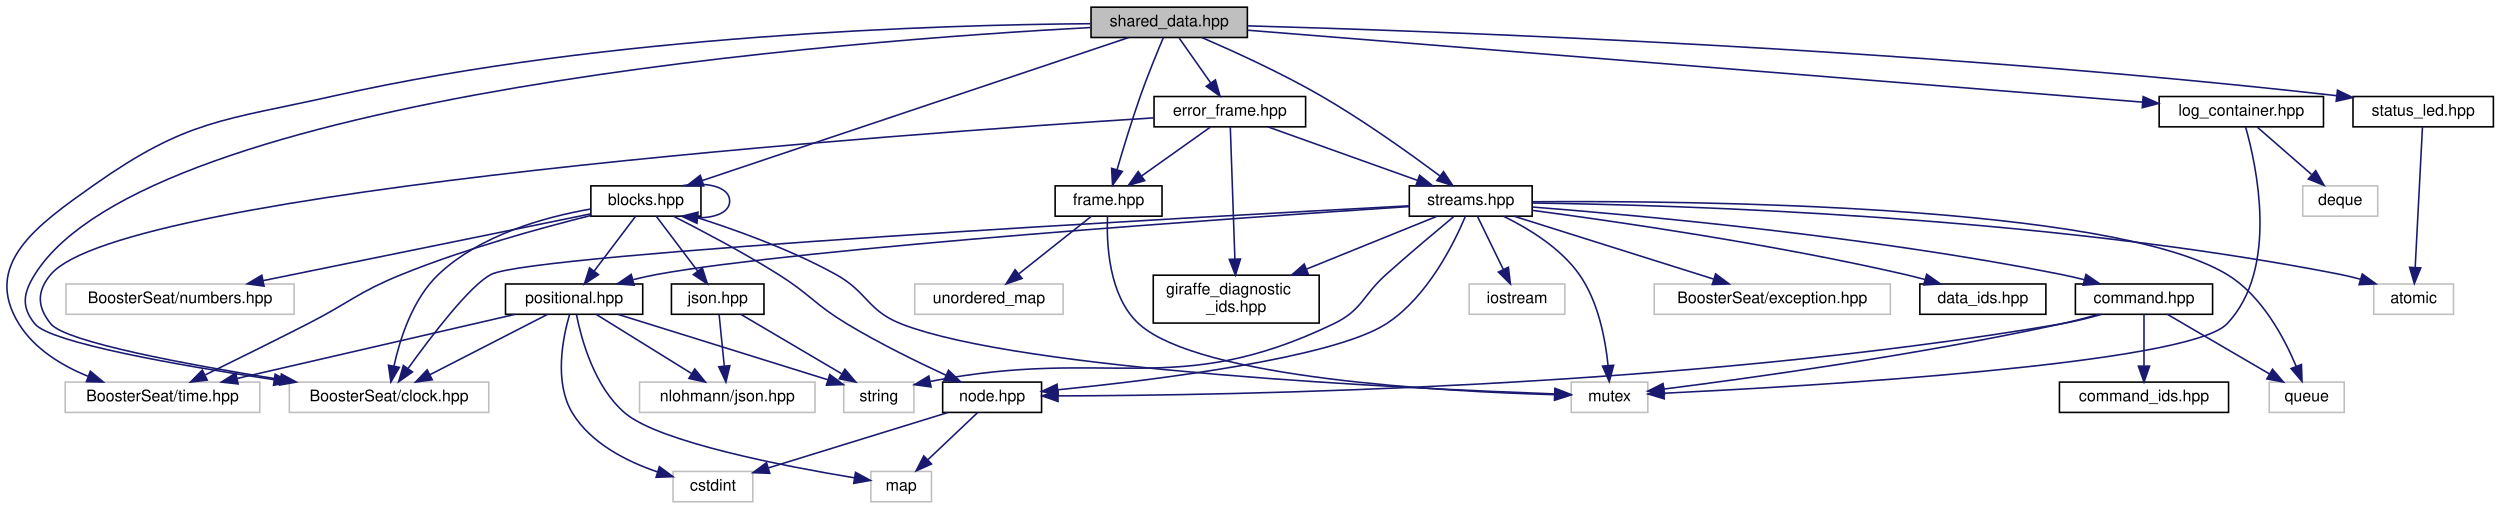
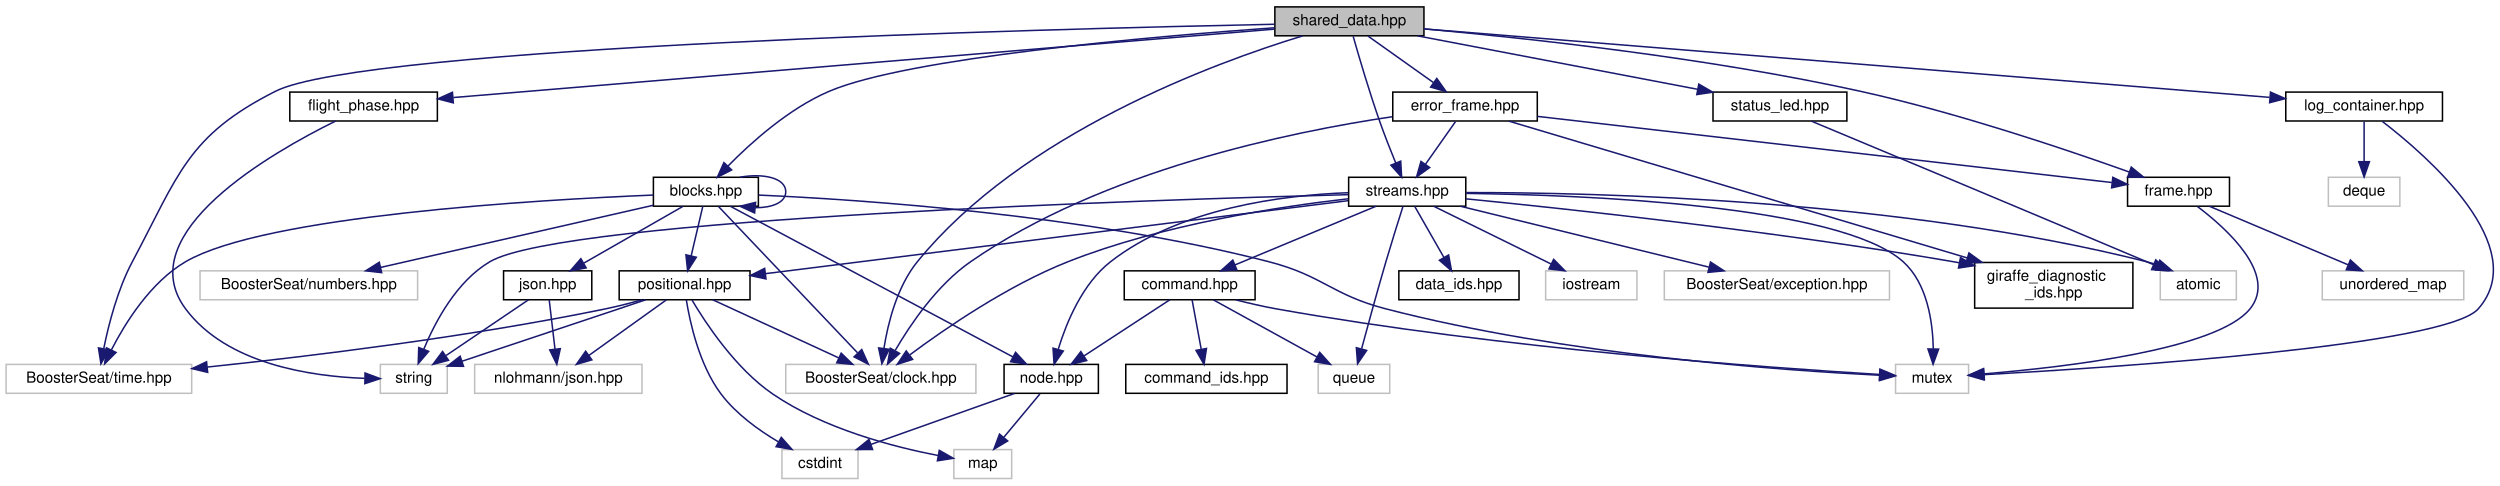
- <svg xmlns="http://www.w3.org/2000/svg" xmlns:xlink="http://www.w3.org/1999/xlink" width="1567pt" height="319pt" viewBox="0.00 0.00 1566.71 319.00">
+ <svg xmlns="http://www.w3.org/2000/svg" xmlns:xlink="http://www.w3.org/1999/xlink" width="1643pt" height="319pt" viewBox="0.00 0.00 1643.32 319.00">
  <g id="graph0" class="graph" transform="scale(1 1) rotate(0) translate(4 315)">
    <g id="node1" class="node">
      <g id="a_node1">
        <a xlink:title="Contains the SharedData struct, used across all modules and extensions.">
-           <polygon fill="#bfbfbf" stroke="black" points="679.71,-291.5 679.71,-310.5 777.71,-310.5 777.71,-291.5 679.71,-291.5" />
-           <text text-anchor="middle" x="728.71" y="-298.5" font-family="Helvetica,sans-Serif" font-size="10.00">shared_data.hpp</text>
+           <polygon fill="#bfbfbf" stroke="black" points="834,-291.5 834,-310.5 932,-310.5 932,-291.5 834,-291.5" />
+           <text text-anchor="middle" x="883" y="-298.5" font-family="Helvetica,sans-Serif" font-size="10.00">shared_data.hpp</text>
        </a>
      </g>
    </g>
    <g id="node2" class="node">
      <g id="a_node2">
        <a xlink:title=" ">
-           <polygon fill="none" stroke="#bfbfbf" points="177.21,-56.5 177.21,-75.5 302.21,-75.5 302.21,-56.5 177.21,-56.5" />
-           <text text-anchor="middle" x="239.71" y="-63.5" font-family="Helvetica,sans-Serif" font-size="10.00">BoosterSeat/clock.hpp</text>
+           <polygon fill="none" stroke="#bfbfbf" points="512.5,-56.5 512.5,-75.5 637.5,-75.5 637.5,-56.5 512.5,-56.5" />
+           <text text-anchor="middle" x="575" y="-63.5" font-family="Helvetica,sans-Serif" font-size="10.00">BoosterSeat/clock.hpp</text>
        </a>
      </g>
    </g>
    <g id="edge1" class="edge">
-       <path fill="none" stroke="midnightblue" d="M679.48,-297.76C530.25,-289.76 88.8,-256.68 17.71,-143 10.41,-131.32 8.99,-122.67 17.71,-112 27.35,-100.21 106.58,-86.22 167.67,-77" />
-       <polygon fill="midnightblue" stroke="midnightblue" points="168.32,-80.44 177.69,-75.51 167.29,-73.52 168.32,-80.44" />
+       <path fill="none" stroke="midnightblue" d="M852.34,-291.48C794.2,-273.74 667.63,-227.34 599,-143 585.66,-126.61 579.69,-102.72 577.05,-86.12" />
+       <polygon fill="midnightblue" stroke="midnightblue" points="580.49,-85.42 575.71,-75.97 573.55,-86.34 580.49,-85.42" />
    </g>
    <g id="node3" class="node">
      <g id="a_node3">
        <a xlink:title=" ">
-           <polygon fill="none" stroke="#bfbfbf" points="36.71,-56.5 36.71,-75.5 158.71,-75.5 158.71,-56.5 36.71,-56.5" />
-           <text text-anchor="middle" x="97.71" y="-63.5" font-family="Helvetica,sans-Serif" font-size="10.00">BoosterSeat/time.hpp</text>
+           <polygon fill="none" stroke="#bfbfbf" points="0,-56.5 0,-75.5 122,-75.5 122,-56.5 0,-56.5" />
+           <text text-anchor="middle" x="61" y="-63.5" font-family="Helvetica,sans-Serif" font-size="10.00">BoosterSeat/time.hpp</text>
        </a>
      </g>
    </g>
    <g id="edge2" class="edge">
-       <path fill="none" stroke="midnightblue" d="M679.37,-300.15C585.82,-299.46 376.68,-293.32 205.71,-255 135.87,-239.35 113.22,-240.23 54.71,-199 18.79,-173.69 -15.39,-149.38 7.71,-112 17.39,-96.35 34.34,-85.96 50.94,-79.15" />
-       <polygon fill="midnightblue" stroke="midnightblue" points="52.46,-82.32 60.61,-75.54 50.02,-75.76 52.46,-82.32" />
+       <path fill="none" stroke="midnightblue" d="M833.82,-299.09C683.24,-296.01 235.23,-284.44 177,-255 119,-225.68 113.58,-200.34 83,-143 73.32,-124.86 67.44,-101.95 64.23,-86.05" />
+       <polygon fill="midnightblue" stroke="midnightblue" points="67.6,-85.08 62.34,-75.88 60.72,-86.35 67.6,-85.08" />
    </g>
    <g id="node4" class="node">
      <g id="a_node4">
        <a xlink:href="blocks_8hpp.html" target="_top" xlink:title=" ">
-           <polygon fill="none" stroke="black" points="366.21,-179.5 366.21,-198.5 435.21,-198.5 435.21,-179.5 366.21,-179.5" />
-           <text text-anchor="middle" x="400.71" y="-186.5" font-family="Helvetica,sans-Serif" font-size="10.00">blocks.hpp</text>
+           <polygon fill="none" stroke="black" points="425.5,-179.5 425.5,-198.5 494.5,-198.5 494.5,-179.5 425.5,-179.5" />
+           <text text-anchor="middle" x="460" y="-186.5" font-family="Helvetica,sans-Serif" font-size="10.00">blocks.hpp</text>
        </a>
      </g>
    </g>
    <g id="edge3" class="edge">
-       <path fill="none" stroke="midnightblue" d="M703.25,-291.46C645.12,-271.97 502.57,-224.16 436.02,-201.84" />
-       <polygon fill="midnightblue" stroke="midnightblue" points="436.98,-198.47 426.39,-198.61 434.76,-205.11 436.98,-198.47" />
+       <path fill="none" stroke="midnightblue" d="M833.74,-296.79C752.1,-290.94 592.63,-277.05 541,-255 514.45,-243.67 489.43,-221.09 474.41,-205.76" />
+       <polygon fill="midnightblue" stroke="midnightblue" points="476.94,-203.34 467.51,-198.5 471.86,-208.16 476.94,-203.34" />
    </g>
    <g id="node14" class="node">
      <g id="a_node14">
        <a xlink:href="error__frame_8hpp.html" target="_top" xlink:title="The error frame.">
-           <polygon fill="none" stroke="black" points="719.21,-235.5 719.21,-254.5 814.21,-254.5 814.21,-235.5 719.21,-235.5" />
-           <text text-anchor="middle" x="766.71" y="-242.5" font-family="Helvetica,sans-Serif" font-size="10.00">error_frame.hpp</text>
+           <polygon fill="none" stroke="black" points="911.5,-235.5 911.5,-254.5 1006.5,-254.5 1006.5,-235.5 911.5,-235.5" />
+           <text text-anchor="middle" x="959" y="-242.5" font-family="Helvetica,sans-Serif" font-size="10.00">error_frame.hpp</text>
        </a>
      </g>
    </g>
    <g id="edge22" class="edge">
-       <path fill="none" stroke="midnightblue" d="M734.99,-291.08C740.36,-283.46 748.23,-272.26 754.79,-262.94" />
-       <polygon fill="midnightblue" stroke="midnightblue" points="757.66,-264.94 760.56,-254.75 751.94,-260.91 757.66,-264.94" />
+       <path fill="none" stroke="midnightblue" d="M895.21,-291.32C906.78,-283.11 924.38,-270.6 938.16,-260.81" />
+       <polygon fill="midnightblue" stroke="midnightblue" points="940.44,-263.48 946.57,-254.83 936.39,-257.77 940.44,-263.48" />
    </g>
    <g id="node15" class="node">
      <g id="a_node15">
        <a xlink:href="frame_8hpp.html" target="_top" xlink:title=" ">
-           <polygon fill="none" stroke="black" points="657.21,-179.5 657.21,-198.5 724.21,-198.5 724.21,-179.5 657.21,-179.5" />
-           <text text-anchor="middle" x="690.71" y="-186.5" font-family="Helvetica,sans-Serif" font-size="10.00">frame.hpp</text>
-         </a>
-       </g>
-     </g>
-     <g id="edge45" class="edge">
-       <path fill="none" stroke="midnightblue" d="M725.05,-291.45C721.26,-282.46 715.25,-267.85 710.71,-255 705.25,-239.52 699.82,-221.68 696,-208.61" />
-       <polygon fill="midnightblue" stroke="midnightblue" points="699.34,-207.55 693.2,-198.91 692.61,-209.48 699.34,-207.55" />
+           <polygon fill="none" stroke="black" points="1394.5,-179.5 1394.5,-198.5 1461.5,-198.5 1461.5,-179.5 1394.5,-179.5" />
+           <text text-anchor="middle" x="1428" y="-186.5" font-family="Helvetica,sans-Serif" font-size="10.00">frame.hpp</text>
+         </a>
+       </g>
+     </g>
+     <g id="edge47" class="edge">
+       <path fill="none" stroke="midnightblue" d="M932.14,-296.03C998,-290.12 1118.28,-277.24 1219,-255 1282.62,-240.95 1354.78,-216.56 1395.5,-201.99" />
+       <polygon fill="midnightblue" stroke="midnightblue" points="1396.93,-205.19 1405.15,-198.5 1394.55,-198.61 1396.93,-205.19" />
    </g>
    <g id="node18" class="node">
      <g id="a_node18">
        <a xlink:href="streams_8hpp.html" target="_top" xlink:title="The header file for the data streams.">
-           <polygon fill="none" stroke="black" points="879.21,-179.5 879.21,-198.5 956.21,-198.5 956.21,-179.5 879.21,-179.5" />
-           <text text-anchor="middle" x="917.71" y="-186.5" font-family="Helvetica,sans-Serif" font-size="10.00">streams.hpp</text>
-         </a>
-       </g>
-     </g>
-     <g id="edge51" class="edge">
-       <path fill="none" stroke="midnightblue" d="M749.22,-291.44C768.79,-283.01 798.9,-269.33 823.71,-255 850.59,-239.48 879.71,-218.66 898.3,-204.81" />
-       <polygon fill="midnightblue" stroke="midnightblue" points="900.64,-207.43 906.53,-198.63 896.43,-201.84 900.64,-207.43" />
+           <polygon fill="none" stroke="black" points="882.5,-179.5 882.5,-198.5 959.5,-198.5 959.5,-179.5 882.5,-179.5" />
+           <text text-anchor="middle" x="921" y="-186.5" font-family="Helvetica,sans-Serif" font-size="10.00">streams.hpp</text>
+         </a>
+       </g>
+     </g>
+     <g id="edge53" class="edge">
+       <path fill="none" stroke="midnightblue" d="M885.49,-291.09C889.07,-278.5 896,-254.82 903,-235 906.19,-225.96 910.11,-216.06 913.47,-207.85" />
+       <polygon fill="midnightblue" stroke="midnightblue" points="916.73,-209.12 917.34,-198.55 910.27,-206.44 916.73,-209.12" />
    </g>
    <g id="node26" class="node">
      <g id="a_node26">
+         <a xlink:href="flight__phase_8hpp.html" target="_top" xlink:title="Contains the flight phase enum and related functions.">
+           <polygon fill="none" stroke="black" points="186.5,-235.5 186.5,-254.5 283.5,-254.5 283.5,-235.5 186.5,-235.5" />
+           <text text-anchor="middle" x="235" y="-242.5" font-family="Helvetica,sans-Serif" font-size="10.00">flight_phase.hpp</text>
+         </a>
+       </g>
+     </g>
+     <g id="edge45" class="edge">
+       <path fill="none" stroke="midnightblue" d="M833.76,-295.9C716.41,-286.12 420.6,-261.47 293.99,-250.92" />
+       <polygon fill="midnightblue" stroke="midnightblue" points="293.98,-247.4 283.72,-250.06 293.4,-254.38 293.98,-247.4" />
+     </g>
+     <g id="node27" class="node">
+       <g id="a_node27">
        <a xlink:href="log__container_8hpp.html" target="_top" xlink:title="A simple logging system for debugging.">
-           <polygon fill="none" stroke="black" points="1349.21,-235.5 1349.21,-254.5 1452.21,-254.5 1452.21,-235.5 1349.21,-235.5" />
-           <text text-anchor="middle" x="1400.71" y="-242.5" font-family="Helvetica,sans-Serif" font-size="10.00">log_container.hpp</text>
-         </a>
-       </g>
-     </g>
-     <g id="edge46" class="edge">
-       <path fill="none" stroke="midnightblue" d="M777.86,-296.05C898.02,-286.39 1206.54,-261.6 1338.89,-250.97" />
-       <polygon fill="midnightblue" stroke="midnightblue" points="1339.19,-254.46 1348.87,-250.17 1338.63,-247.48 1339.19,-254.46" />
-     </g>
-     <g id="node28" class="node">
-       <g id="a_node28">
+           <polygon fill="none" stroke="black" points="1498.5,-235.5 1498.5,-254.5 1601.5,-254.5 1601.5,-235.5 1498.5,-235.5" />
+           <text text-anchor="middle" x="1550" y="-242.5" font-family="Helvetica,sans-Serif" font-size="10.00">log_container.hpp</text>
+         </a>
+       </g>
+     </g>
+     <g id="edge48" class="edge">
+       <path fill="none" stroke="midnightblue" d="M932.05,-296.03C1051.26,-286.38 1356.11,-261.7 1487.83,-251.03" />
+       <polygon fill="midnightblue" stroke="midnightblue" points="1488.46,-254.49 1498.14,-250.2 1487.89,-247.52 1488.46,-254.49" />
+     </g>
+     <g id="node29" class="node">
+       <g id="a_node29">
        <a xlink:href="status__led_8hpp.html" target="_top" xlink:title="RGB Status LED extension header file.">
-           <polygon fill="none" stroke="black" points="1470.71,-235.5 1470.71,-254.5 1558.71,-254.5 1558.71,-235.5 1470.71,-235.5" />
-           <text text-anchor="middle" x="1514.71" y="-242.5" font-family="Helvetica,sans-Serif" font-size="10.00">status_led.hpp</text>
-         </a>
-       </g>
-     </g>
-     <g id="edge49" class="edge">
-       <path fill="none" stroke="midnightblue" d="M777.77,-298.8C894.37,-295.56 1197.41,-284.84 1460.39,-255.03" />
-       <polygon fill="midnightblue" stroke="midnightblue" points="1460.98,-258.48 1470.52,-253.87 1460.18,-251.53 1460.98,-258.48" />
+           <polygon fill="none" stroke="black" points="1122,-235.5 1122,-254.5 1210,-254.5 1210,-235.5 1122,-235.5" />
+           <text text-anchor="middle" x="1166" y="-242.5" font-family="Helvetica,sans-Serif" font-size="10.00">status_led.hpp</text>
+         </a>
+       </g>
+     </g>
+     <g id="edge51" class="edge">
+       <path fill="none" stroke="midnightblue" d="M927.84,-291.44C977.77,-281.92 1058.46,-266.52 1111.86,-256.33" />
+       <polygon fill="midnightblue" stroke="midnightblue" points="1112.67,-259.74 1121.83,-254.43 1111.35,-252.86 1112.67,-259.74" />
    </g>
    <g id="edge5" class="edge">
-       <path fill="none" stroke="midnightblue" d="M365.97,-183.97C337.15,-178.93 296.81,-167.72 270.71,-143 254.51,-127.65 246.53,-102.62 242.77,-85.51" />
-       <polygon fill="midnightblue" stroke="midnightblue" points="246.19,-84.75 240.87,-75.59 239.32,-86.07 246.19,-84.75" />
+       <path fill="none" stroke="midnightblue" d="M468.27,-179.3C487.42,-159.15 535.03,-109.06 559.67,-83.12" />
+       <polygon fill="midnightblue" stroke="midnightblue" points="562.45,-85.28 566.8,-75.62 557.38,-80.46 562.45,-85.28" />
    </g>
    <g id="edge7" class="edge">
-       <path fill="none" stroke="midnightblue" d="M366.02,-179.89C334.57,-172.04 287.23,-159.01 247.71,-143 220.26,-131.88 215.1,-125.46 188.71,-112 167.25,-101.06 142.77,-88.97 124.6,-80.08" />
-       <polygon fill="midnightblue" stroke="midnightblue" points="125.74,-76.74 115.22,-75.5 122.67,-83.03 125.74,-76.74" />
+       <path fill="none" stroke="midnightblue" d="M425.49,-186.82C349.36,-183.69 169.7,-173.23 118,-143 95.04,-129.58 78.39,-102.91 69.21,-85.01" />
+       <polygon fill="midnightblue" stroke="midnightblue" points="72.29,-83.35 64.78,-75.88 66,-86.4 72.29,-83.35" />
    </g>
    <g id="edge8" class="edge">
-       <path fill="none" stroke="midnightblue" d="M423.11,-198.53C438.32,-201.31 453.21,-198.13 453.21,-189 453.21,-181.94 444.3,-178.44 433.23,-178.5" />
-       <polygon fill="midnightblue" stroke="midnightblue" points="432.72,-175.03 423.11,-179.47 433.39,-182 432.72,-175.03" />
+       <path fill="none" stroke="midnightblue" d="M482.39,-198.53C497.61,-201.31 512.5,-198.13 512.5,-189 512.5,-181.94 503.59,-178.44 492.51,-178.5" />
+       <polygon fill="midnightblue" stroke="midnightblue" points="492.01,-175.03 482.39,-179.47 492.68,-182 492.01,-175.03" />
    </g>
    <g id="node5" class="node">
      <g id="a_node5">
        <a xlink:title=" ">
-           <polygon fill="none" stroke="#bfbfbf" points="980.71,-56.5 980.71,-75.5 1028.71,-75.5 1028.71,-56.5 980.71,-56.5" />
-           <text text-anchor="middle" x="1004.71" y="-63.5" font-family="Helvetica,sans-Serif" font-size="10.00">mutex</text>
+           <polygon fill="none" stroke="#bfbfbf" points="1242,-56.5 1242,-75.5 1290,-75.5 1290,-56.5 1242,-56.5" />
+           <text text-anchor="middle" x="1266" y="-63.5" font-family="Helvetica,sans-Serif" font-size="10.00">mutex</text>
        </a>
      </g>
    </g>
    <g id="edge4" class="edge">
-       <path fill="none" stroke="midnightblue" d="M430.11,-179.48C454.84,-171.71 490.71,-159.01 519.71,-143 539.71,-131.96 539.45,-120.35 560.71,-112 635.37,-82.68 879.71,-71.35 970.41,-68.09" />
-       <polygon fill="midnightblue" stroke="midnightblue" points="970.57,-71.59 980.44,-67.74 970.33,-64.59 970.57,-71.59" />
+       <path fill="none" stroke="midnightblue" d="M494.73,-186.8C560.94,-183.85 709.37,-174.05 830,-143 865.73,-133.81 871.29,-121.26 907,-112 1023.63,-81.76 1167.04,-71.57 1231.62,-68.36" />
+       <polygon fill="midnightblue" stroke="midnightblue" points="1231.82,-71.86 1241.65,-67.89 1231.49,-64.87 1231.82,-71.86" />
    </g>
    <g id="node6" class="node">
      <g id="a_node6">
        <a xlink:title=" ">
-           <polygon fill="none" stroke="#bfbfbf" points="37.21,-118 37.21,-137 180.21,-137 180.21,-118 37.21,-118" />
-           <text text-anchor="middle" x="108.71" y="-125" font-family="Helvetica,sans-Serif" font-size="10.00">BoosterSeat/numbers.hpp</text>
+           <polygon fill="none" stroke="#bfbfbf" points="127.5,-118 127.5,-137 270.5,-137 270.5,-118 127.5,-118" />
+           <text text-anchor="middle" x="199" y="-125" font-family="Helvetica,sans-Serif" font-size="10.00">BoosterSeat/numbers.hpp</text>
        </a>
      </g>
    </g>
    <g id="edge6" class="edge">
-       <path fill="none" stroke="midnightblue" d="M366.07,-180.94C315.23,-170.58 220.04,-151.18 160.76,-139.11" />
-       <polygon fill="midnightblue" stroke="midnightblue" points="161.35,-135.65 150.85,-137.09 159.95,-142.51 161.35,-135.65" />
+       <path fill="none" stroke="midnightblue" d="M425.34,-180.1C379.32,-169.61 297.86,-151.04 246.24,-139.27" />
+       <polygon fill="midnightblue" stroke="midnightblue" points="246.86,-135.82 236.34,-137.01 245.31,-142.65 246.86,-135.82" />
    </g>
    <g id="node7" class="node">
      <g id="a_node7">
        <a xlink:href="json_8hpp.html" target="_top" xlink:title="Simple wrapper around nlohmann/json.hpp to provide a common interface.">
-           <polygon fill="none" stroke="black" points="416.71,-118 416.71,-137 474.71,-137 474.71,-118 416.71,-118" />
-           <text text-anchor="middle" x="445.71" y="-125" font-family="Helvetica,sans-Serif" font-size="10.00">json.hpp</text>
+           <polygon fill="none" stroke="black" points="327,-118 327,-137 385,-137 385,-118 327,-118" />
+           <text text-anchor="middle" x="356" y="-125" font-family="Helvetica,sans-Serif" font-size="10.00">json.hpp</text>
        </a>
      </g>
    </g>
    <g id="edge9" class="edge">
-       <path fill="none" stroke="midnightblue" d="M407.16,-179.48C413.91,-170.55 424.68,-156.31 433.13,-145.14" />
-       <polygon fill="midnightblue" stroke="midnightblue" points="436.04,-147.1 439.28,-137.01 430.45,-142.87 436.04,-147.1" />
+       <path fill="none" stroke="midnightblue" d="M445.1,-179.48C428.03,-169.71 399.84,-153.58 379.74,-142.08" />
+       <polygon fill="midnightblue" stroke="midnightblue" points="381.29,-138.94 370.87,-137.01 377.81,-145.01 381.29,-138.94" />
    </g>
    <g id="node10" class="node">
      <g id="a_node10">
        <a xlink:href="node_8hpp.html" target="_top" xlink:title="Contains structures that are used to identify components of the flight system.">
-           <polygon fill="none" stroke="black" points="586.71,-56.5 586.71,-75.5 648.71,-75.5 648.71,-56.5 586.71,-56.5" />
-           <text text-anchor="middle" x="617.71" y="-63.5" font-family="Helvetica,sans-Serif" font-size="10.00">node.hpp</text>
+           <polygon fill="none" stroke="black" points="656,-56.5 656,-75.5 718,-75.5 718,-56.5 656,-56.5" />
+           <text text-anchor="middle" x="687" y="-63.5" font-family="Helvetica,sans-Serif" font-size="10.00">node.hpp</text>
        </a>
      </g>
    </g>
    <g id="edge12" class="edge">
-       <path fill="none" stroke="midnightblue" d="M417.93,-179.48C434.97,-170.86 461.64,-156.86 483.71,-143 503.67,-130.47 506.53,-124.15 526.71,-112 546.81,-99.9 570.6,-88.22 588.82,-79.79" />
-       <polygon fill="midnightblue" stroke="midnightblue" points="590.4,-82.92 598.05,-75.58 587.5,-76.55 590.4,-82.92" />
+       <path fill="none" stroke="midnightblue" d="M475.96,-179.49C514.86,-158.76 614.8,-105.49 661.82,-80.42" />
+       <polygon fill="midnightblue" stroke="midnightblue" points="663.57,-83.45 670.75,-75.66 660.28,-77.28 663.57,-83.45" />
    </g>
    <g id="node13" class="node">
      <g id="a_node13">
        <a xlink:href="positional_8hpp.html" target="_top" xlink:title="Positional data for the flight system (gps/imu data)">
-           <polygon fill="none" stroke="black" points="312.71,-118 312.71,-137 398.71,-137 398.71,-118 312.71,-118" />
-           <text text-anchor="middle" x="355.71" y="-125" font-family="Helvetica,sans-Serif" font-size="10.00">positional.hpp</text>
+           <polygon fill="none" stroke="black" points="403,-118 403,-137 489,-137 489,-118 403,-118" />
+           <text text-anchor="middle" x="446" y="-125" font-family="Helvetica,sans-Serif" font-size="10.00">positional.hpp</text>
        </a>
      </g>
    </g>
    <g id="edge15" class="edge">
-       <path fill="none" stroke="midnightblue" d="M394.27,-179.48C387.52,-170.55 376.74,-156.31 368.3,-145.14" />
-       <polygon fill="midnightblue" stroke="midnightblue" points="370.97,-142.87 362.15,-137.01 365.39,-147.1 370.97,-142.87" />
+       <path fill="none" stroke="midnightblue" d="M457.99,-179.48C456,-170.99 452.87,-157.7 450.31,-146.82" />
+       <polygon fill="midnightblue" stroke="midnightblue" points="453.7,-145.94 448,-137.01 446.89,-147.54 453.7,-145.94" />
    </g>
    <g id="node8" class="node">
      <g id="a_node8">
        <a xlink:title=" ">
-           <polygon fill="none" stroke="#bfbfbf" points="396.71,-56.5 396.71,-75.5 506.71,-75.5 506.71,-56.5 396.71,-56.5" />
-           <text text-anchor="middle" x="451.71" y="-63.5" font-family="Helvetica,sans-Serif" font-size="10.00">nlohmann/json.hpp</text>
+           <polygon fill="none" stroke="#bfbfbf" points="308,-56.5 308,-75.5 418,-75.5 418,-56.5 308,-56.5" />
+           <text text-anchor="middle" x="363" y="-63.5" font-family="Helvetica,sans-Serif" font-size="10.00">nlohmann/json.hpp</text>
        </a>
      </g>
    </g>
    <g id="edge10" class="edge">
-       <path fill="none" stroke="midnightblue" d="M446.57,-117.98C447.42,-109.58 448.74,-96.48 449.83,-85.66" />
-       <polygon fill="midnightblue" stroke="midnightblue" points="453.33,-85.81 450.86,-75.51 446.37,-85.11 453.33,-85.81" />
+       <path fill="none" stroke="midnightblue" d="M357,-117.98C357.99,-109.58 359.53,-96.48 360.8,-85.66" />
+       <polygon fill="midnightblue" stroke="midnightblue" points="364.31,-85.85 362,-75.51 357.35,-85.03 364.31,-85.85" />
    </g>
    <g id="node9" class="node">
      <g id="a_node9">
        <a xlink:title=" ">
-           <polygon fill="none" stroke="#bfbfbf" points="524.71,-56.5 524.71,-75.5 568.71,-75.5 568.71,-56.5 524.71,-56.5" />
-           <text text-anchor="middle" x="546.71" y="-63.5" font-family="Helvetica,sans-Serif" font-size="10.00">string</text>
+           <polygon fill="none" stroke="#bfbfbf" points="246,-56.5 246,-75.5 290,-75.5 290,-56.5 246,-56.5" />
+           <text text-anchor="middle" x="268" y="-63.5" font-family="Helvetica,sans-Serif" font-size="10.00">string</text>
        </a>
      </g>
    </g>
    <g id="edge11" class="edge">
-       <path fill="none" stroke="midnightblue" d="M460.18,-117.98C476.68,-108.25 503.89,-92.23 523.4,-80.74" />
-       <polygon fill="midnightblue" stroke="midnightblue" points="525.43,-83.6 532.27,-75.51 521.88,-77.57 525.43,-83.6" />
+       <path fill="none" stroke="midnightblue" d="M343.39,-117.98C329.28,-108.43 306.17,-92.81 289.25,-81.37" />
+       <polygon fill="midnightblue" stroke="midnightblue" points="290.83,-78.21 280.58,-75.51 286.91,-84.01 290.83,-78.21" />
    </g>
    <g id="node11" class="node">
      <g id="a_node11">
        <a xlink:title=" ">
-           <polygon fill="none" stroke="#bfbfbf" points="417.71,-0.5 417.71,-19.5 467.71,-19.5 467.71,-0.5 417.71,-0.5" />
-           <text text-anchor="middle" x="442.71" y="-7.5" font-family="Helvetica,sans-Serif" font-size="10.00">cstdint</text>
+           <polygon fill="none" stroke="#bfbfbf" points="510,-0.5 510,-19.5 560,-19.5 560,-0.5 510,-0.5" />
+           <text text-anchor="middle" x="535" y="-7.5" font-family="Helvetica,sans-Serif" font-size="10.00">cstdint</text>
        </a>
      </g>
    </g>
    <g id="edge13" class="edge">
-       <path fill="none" stroke="midnightblue" d="M589.98,-56.44C559.5,-47.04 510.48,-31.91 477.46,-21.72" />
-       <polygon fill="midnightblue" stroke="midnightblue" points="478.35,-18.33 467.76,-18.73 476.29,-25.02 478.35,-18.33" />
+       <path fill="none" stroke="midnightblue" d="M662.92,-56.44C637.46,-47.4 597.11,-33.06 568.54,-22.92" />
+       <polygon fill="midnightblue" stroke="midnightblue" points="569.57,-19.57 558.97,-19.52 567.22,-26.16 569.57,-19.57" />
    </g>
    <g id="node12" class="node">
      <g id="a_node12">
        <a xlink:title=" ">
-           <polygon fill="none" stroke="#bfbfbf" points="541.71,-0.5 541.71,-19.5 579.71,-19.5 579.71,-0.5 541.71,-0.5" />
-           <text text-anchor="middle" x="560.71" y="-7.5" font-family="Helvetica,sans-Serif" font-size="10.00">map</text>
+           <polygon fill="none" stroke="#bfbfbf" points="623,-0.5 623,-19.5 661,-19.5 661,-0.5 623,-0.5" />
+           <text text-anchor="middle" x="642" y="-7.5" font-family="Helvetica,sans-Serif" font-size="10.00">map</text>
        </a>
      </g>
    </g>
    <g id="edge14" class="edge">
-       <path fill="none" stroke="midnightblue" d="M608.56,-56.32C600.21,-48.42 587.68,-36.55 577.54,-26.94" />
-       <polygon fill="midnightblue" stroke="midnightblue" points="579.71,-24.17 570.04,-19.83 574.89,-29.25 579.71,-24.17" />
+       <path fill="none" stroke="midnightblue" d="M679.57,-56.08C673.15,-48.38 663.69,-37.03 655.88,-27.65" />
+       <polygon fill="midnightblue" stroke="midnightblue" points="658.38,-25.19 649.29,-19.75 653.01,-29.67 658.38,-25.19" />
    </g>
    <g id="edge20" class="edge">
-       <path fill="none" stroke="midnightblue" d="M339.09,-117.98C319.8,-108.08 287.75,-91.64 265.28,-80.12" />
-       <polygon fill="midnightblue" stroke="midnightblue" points="266.8,-76.96 256.3,-75.51 263.6,-83.19 266.8,-76.96" />
+       <path fill="none" stroke="midnightblue" d="M464.48,-117.98C486.13,-107.99 522.21,-91.35 547.23,-79.81" />
+       <polygon fill="midnightblue" stroke="midnightblue" points="548.94,-82.88 556.55,-75.51 546.01,-76.52 548.94,-82.88" />
    </g>
    <g id="edge21" class="edge">
-       <path fill="none" stroke="midnightblue" d="M318.75,-117.98C272.86,-107.39 194.56,-89.34 144.53,-77.8" />
-       <polygon fill="midnightblue" stroke="midnightblue" points="145.14,-74.35 134.61,-75.51 143.57,-81.17 145.14,-74.35" />
+       <path fill="none" stroke="midnightblue" d="M418.11,-117.96C410.35,-115.8 401.89,-113.63 394,-112 304.6,-93.59 200.08,-80.87 132.33,-73.77" />
+       <polygon fill="midnightblue" stroke="midnightblue" points="132.5,-70.27 122.19,-72.72 131.78,-77.23 132.5,-70.27" />
    </g>
    <g id="edge19" class="edge">
-       <path fill="none" stroke="midnightblue" d="M369.47,-117.98C385.08,-108.3 410.78,-92.37 429.3,-80.89" />
-       <polygon fill="midnightblue" stroke="midnightblue" points="431.33,-83.75 437.98,-75.51 427.64,-77.8 431.33,-83.75" />
+       <path fill="none" stroke="midnightblue" d="M434.11,-117.98C420.8,-108.43 399,-92.81 383.04,-81.37" />
+       <polygon fill="midnightblue" stroke="midnightblue" points="385.04,-78.49 374.87,-75.51 380.96,-84.18 385.04,-78.49" />
    </g>
    <g id="edge18" class="edge">
-       <path fill="none" stroke="midnightblue" d="M383.08,-117.98C417.87,-107.14 477.84,-88.46 514.71,-76.97" />
-       <polygon fill="midnightblue" stroke="midnightblue" points="515.95,-80.25 524.46,-73.93 513.87,-73.57 515.95,-80.25" />
+       <path fill="none" stroke="midnightblue" d="M420.5,-117.98C388.65,-107.33 334.17,-89.12 299.68,-77.59" />
+       <polygon fill="midnightblue" stroke="midnightblue" points="300.68,-74.23 290.09,-74.38 298.46,-80.87 300.68,-74.23" />
    </g>
    <g id="edge16" class="edge">
-       <path fill="none" stroke="midnightblue" d="M352.87,-117.93C348.74,-103.84 342.83,-75.42 354.71,-56 366.31,-37.05 388.67,-25.76 407.95,-19.23" />
-       <polygon fill="midnightblue" stroke="midnightblue" points="409.16,-22.52 417.68,-16.23 407.1,-15.83 409.16,-22.52" />
+       <path fill="none" stroke="midnightblue" d="M447.15,-117.87C449.41,-103.71 455.51,-75.19 470,-56 479.85,-42.95 494.6,-32.31 507.56,-24.65" />
+       <polygon fill="midnightblue" stroke="midnightblue" points="509.56,-27.54 516.59,-19.61 506.15,-21.43 509.56,-27.54" />
    </g>
    <g id="edge17" class="edge">
-       <path fill="none" stroke="midnightblue" d="M357.2,-117.66C360.18,-102.67 368.38,-72.27 387.71,-56 409.38,-37.77 488.04,-22.67 531.45,-15.49" />
-       <polygon fill="midnightblue" stroke="midnightblue" points="532.1,-18.93 541.41,-13.88 530.98,-12.02 532.1,-18.93" />
+       <path fill="none" stroke="midnightblue" d="M450.89,-117.77C459.64,-102.94 479.39,-72.79 504,-56 537.37,-33.23 583.06,-21.33 612.56,-15.62" />
+       <polygon fill="midnightblue" stroke="midnightblue" points="613.43,-19.02 622.64,-13.78 612.18,-12.13 613.43,-19.02" />
    </g>
    <g id="edge23" class="edge">
-       <path fill="none" stroke="midnightblue" d="M719.1,-241.13C562.77,-231.23 72.58,-196.15 27.71,-143 18.83,-132.47 19.04,-122.71 27.71,-112 36.92,-100.63 113.17,-86.47 171.61,-77.1" />
-       <polygon fill="midnightblue" stroke="midnightblue" points="172.23,-80.55 181.56,-75.53 171.13,-73.64 172.23,-80.55" />
+       <path fill="none" stroke="midnightblue" d="M911.23,-238.31C844.15,-228.4 720.57,-202.99 634,-143 612.08,-127.81 594.55,-102 584.46,-84.73" />
+       <polygon fill="midnightblue" stroke="midnightblue" points="587.34,-82.71 579.41,-75.7 581.24,-86.13 587.34,-82.71" />
    </g>
    <g id="edge24" class="edge">
-       <path fill="none" stroke="midnightblue" d="M754.5,-235.32C742.94,-227.11 725.34,-214.6 711.55,-204.81" />
-       <polygon fill="midnightblue" stroke="midnightblue" points="713.33,-201.77 703.15,-198.83 709.27,-207.48 713.33,-201.77" />
+       <path fill="none" stroke="midnightblue" d="M1006.55,-238.53C1097.74,-228.03 1295.96,-205.2 1384.16,-195.05" />
+       <polygon fill="midnightblue" stroke="midnightblue" points="1384.82,-198.49 1394.36,-193.87 1384.02,-191.54 1384.82,-198.49" />
    </g>
    <g id="node17" class="node">
      <g id="a_node17">
        <a xlink:href="giraffe__diagnostic__ids_8hpp.html" target="_top" xlink:title=" ">
-           <polygon fill="none" stroke="black" points="718.71,-112.5 718.71,-142.5 822.71,-142.5 822.71,-112.5 718.71,-112.5" />
-           <text text-anchor="start" x="726.71" y="-130.5" font-family="Helvetica,sans-Serif" font-size="10.00">giraffe_diagnostic</text>
-           <text text-anchor="middle" x="770.71" y="-119.5" font-family="Helvetica,sans-Serif" font-size="10.00">_ids.hpp</text>
+           <polygon fill="none" stroke="black" points="1294,-112.5 1294,-142.5 1398,-142.5 1398,-112.5 1294,-112.5" />
+           <text text-anchor="start" x="1302" y="-130.5" font-family="Helvetica,sans-Serif" font-size="10.00">giraffe_diagnostic</text>
+           <text text-anchor="middle" x="1346" y="-119.5" font-family="Helvetica,sans-Serif" font-size="10.00">_ids.hpp</text>
        </a>
      </g>
    </g>
    <g id="edge27" class="edge">
-       <path fill="none" stroke="midnightblue" d="M767.01,-235.32C767.62,-217.97 768.98,-178.46 769.88,-152.66" />
-       <polygon fill="midnightblue" stroke="midnightblue" points="773.38,-152.66 770.23,-142.55 766.38,-152.42 773.38,-152.66" />
+       <path fill="none" stroke="midnightblue" d="M987.77,-235.41C1051.46,-216.4 1205.36,-170.47 1289.22,-145.45" />
+       <polygon fill="midnightblue" stroke="midnightblue" points="1290.26,-148.79 1298.84,-142.58 1288.25,-142.08 1290.26,-148.79" />
    </g>
    <g id="edge28" class="edge">
-       <path fill="none" stroke="midnightblue" d="M790.64,-235.44C815.93,-226.4 856.02,-212.06 884.39,-201.92" />
-       <polygon fill="midnightblue" stroke="midnightblue" points="885.66,-205.18 893.9,-198.52 883.3,-198.59 885.66,-205.18" />
+       <path fill="none" stroke="midnightblue" d="M952.73,-235.08C947.36,-227.46 939.48,-216.26 932.92,-206.94" />
+       <polygon fill="midnightblue" stroke="midnightblue" points="935.78,-204.91 927.16,-198.75 930.05,-208.94 935.78,-204.91" />
    </g>
    <g id="edge25" class="edge">
-       <path fill="none" stroke="midnightblue" d="M690.06,-179.42C689.37,-163.54 690.41,-129.58 709.71,-112 747.34,-77.75 900.89,-69.56 970.33,-67.61" />
-       <polygon fill="midnightblue" stroke="midnightblue" points="970.42,-71.11 980.33,-67.36 970.24,-64.11 970.42,-71.11" />
+       <path fill="none" stroke="midnightblue" d="M1440.38,-179.33C1459.75,-164.72 1493.23,-134.57 1475,-112 1453.41,-85.27 1353.72,-73.66 1300.2,-69.29" />
+       <polygon fill="midnightblue" stroke="midnightblue" points="1300.39,-65.79 1290.15,-68.51 1299.84,-72.77 1300.39,-65.79" />
    </g>
    <g id="node16" class="node">
      <g id="a_node16">
        <a xlink:title=" ">
-           <polygon fill="none" stroke="#bfbfbf" points="569.21,-118 569.21,-137 662.21,-137 662.21,-118 569.21,-118" />
-           <text text-anchor="middle" x="615.71" y="-125" font-family="Helvetica,sans-Serif" font-size="10.00">unordered_map</text>
+           <polygon fill="none" stroke="#bfbfbf" points="1522.5,-118 1522.5,-137 1615.5,-137 1615.5,-118 1522.5,-118" />
+           <text text-anchor="middle" x="1569" y="-125" font-family="Helvetica,sans-Serif" font-size="10.00">unordered_map</text>
        </a>
      </g>
    </g>
    <g id="edge26" class="edge">
-       <path fill="none" stroke="midnightblue" d="M679.97,-179.48C668.16,-170.11 648.97,-154.88 634.63,-143.51" />
-       <polygon fill="midnightblue" stroke="midnightblue" points="636.45,-140.48 626.44,-137.01 632.1,-145.97 636.45,-140.48" />
+       <path fill="none" stroke="midnightblue" d="M1448.2,-179.48C1472.07,-169.4 1512,-152.55 1539.37,-141" />
+       <polygon fill="midnightblue" stroke="midnightblue" points="1540.98,-144.12 1548.84,-137.01 1538.26,-137.67 1540.98,-144.12" />
    </g>
    <g id="edge34" class="edge">
-       <path fill="none" stroke="midnightblue" d="M878.86,-185.98C747.89,-179.08 329.39,-156.11 303.71,-143 290.52,-136.27 266.24,-104.38 251.67,-84.1" />
-       <polygon fill="midnightblue" stroke="midnightblue" points="254.38,-81.87 245.74,-75.74 248.67,-85.92 254.38,-81.87" />
+       <path fill="none" stroke="midnightblue" d="M882.35,-184.39C836.92,-179.21 759.89,-167.46 698,-143 658.43,-127.36 617.34,-99.12 594.09,-81.81" />
+       <polygon fill="midnightblue" stroke="midnightblue" points="595.9,-78.8 585.81,-75.55 591.68,-84.38 595.9,-78.8" />
    </g>
    <g id="edge31" class="edge">
-       <path fill="none" stroke="midnightblue" d="M938.3,-179.41C953.62,-171.97 973.86,-159.76 985.71,-143 997.71,-126.04 1002.16,-102.26 1003.79,-85.84" />
-       <polygon fill="midnightblue" stroke="midnightblue" points="1007.28,-86.05 1004.53,-75.82 1000.3,-85.53 1007.28,-86.05" />
+       <path fill="none" stroke="midnightblue" d="M959.76,-187.9C1036.8,-186.89 1205.39,-180.35 1247,-143 1262.94,-128.69 1266.46,-103.22 1266.81,-85.74" />
+       <polygon fill="midnightblue" stroke="midnightblue" points="1270.3,-85.56 1266.67,-75.6 1263.3,-85.65 1270.3,-85.56" />
    </g>
    <g id="edge33" class="edge">
-       <path fill="none" stroke="midnightblue" d="M907.02,-179.19C896.22,-170.23 879.12,-155.87 864.71,-143 849.71,-129.59 849.86,-120.71 831.71,-112 731.83,-64.06 691.49,-97.91 578.99,-75.94" />
-       <polygon fill="midnightblue" stroke="midnightblue" points="579.47,-72.46 568.97,-73.87 578.06,-79.32 579.47,-72.46" />
+       <path fill="none" stroke="midnightblue" d="M882.42,-187.09C757.07,-183.85 366.52,-171.54 318,-143 296.15,-130.15 282.04,-103.54 274.56,-85.47" />
+       <polygon fill="midnightblue" stroke="midnightblue" points="277.77,-84.07 270.91,-75.99 271.24,-86.58 277.77,-84.07" />
    </g>
    <g id="edge43" class="edge">
-       <path fill="none" stroke="midnightblue" d="M914.3,-179.25C907.52,-163.1 890.7,-128.69 864.71,-112 831.26,-90.51 720.04,-76.79 658.88,-70.69" />
-       <polygon fill="midnightblue" stroke="midnightblue" points="659.09,-67.19 648.8,-69.7 658.41,-74.16 659.09,-67.19" />
+       <path fill="none" stroke="midnightblue" d="M882.13,-188.35C839.57,-186.79 771.36,-178.33 726,-143 707.57,-128.65 697.06,-103.19 691.69,-85.72" />
+       <polygon fill="midnightblue" stroke="midnightblue" points="694.93,-84.29 688.88,-75.59 688.19,-86.17 694.93,-84.29" />
    </g>
    <g id="edge44" class="edge">
-       <path fill="none" stroke="midnightblue" d="M879.13,-185.52C776.48,-178.77 498.33,-159.49 407.71,-143 402.84,-142.11 397.76,-140.98 392.78,-139.73" />
-       <polygon fill="midnightblue" stroke="midnightblue" points="393.32,-136.25 382.75,-137.05 391.51,-143.01 393.32,-136.25" />
+       <path fill="none" stroke="midnightblue" d="M882.13,-183.13C797.36,-172.51 595.78,-147.26 499.28,-135.17" />
+       <polygon fill="midnightblue" stroke="midnightblue" points="499.51,-131.68 489.16,-133.91 498.64,-138.62 499.51,-131.68" />
    </g>
    <g id="edge42" class="edge">
-       <path fill="none" stroke="midnightblue" d="M896.65,-179.48C875.35,-170.85 841.78,-157.26 814.65,-146.29" />
-       <polygon fill="midnightblue" stroke="midnightblue" points="815.94,-143.03 805.36,-142.52 813.32,-149.52 815.94,-143.03" />
+       <path fill="none" stroke="midnightblue" d="M959.69,-184.32C1025.67,-177.79 1164.09,-162.95 1280,-143 1281.27,-142.78 1282.55,-142.56 1283.84,-142.32" />
+       <polygon fill="midnightblue" stroke="midnightblue" points="1284.68,-145.73 1293.85,-140.42 1283.37,-138.85 1284.68,-145.73" />
    </g>
    <g id="node19" class="node">
      <g id="a_node19">
        <a xlink:title=" ">
-           <polygon fill="none" stroke="#bfbfbf" points="1483.71,-118 1483.71,-137 1533.71,-137 1533.71,-118 1483.71,-118" />
-           <text text-anchor="middle" x="1508.71" y="-125" font-family="Helvetica,sans-Serif" font-size="10.00">atomic</text>
+           <polygon fill="none" stroke="#bfbfbf" points="1416,-118 1416,-137 1466,-137 1466,-118 1416,-118" />
+           <text text-anchor="middle" x="1441" y="-125" font-family="Helvetica,sans-Serif" font-size="10.00">atomic</text>
        </a>
      </g>
    </g>
    <g id="edge29" class="edge">
-       <path fill="none" stroke="midnightblue" d="M956.44,-187.75C1046.28,-186.54 1275.46,-179.76 1462.71,-143 1466.87,-142.18 1471.19,-141.12 1475.43,-139.95" />
-       <polygon fill="midnightblue" stroke="midnightblue" points="1476.52,-143.27 1485.1,-137.05 1474.52,-136.57 1476.52,-143.27" />
+       <path fill="none" stroke="midnightblue" d="M959.8,-188.45C1043.08,-188.55 1244.55,-184.09 1407,-143 1409.36,-142.4 1411.77,-141.66 1414.16,-140.84" />
+       <polygon fill="midnightblue" stroke="midnightblue" points="1415.68,-144 1423.71,-137.1 1413.13,-137.48 1415.68,-144" />
    </g>
    <g id="node20" class="node">
      <g id="a_node20">
        <a xlink:title=" ">
-           <polygon fill="none" stroke="#bfbfbf" points="916.71,-118 916.71,-137 976.71,-137 976.71,-118 916.71,-118" />
-           <text text-anchor="middle" x="946.71" y="-125" font-family="Helvetica,sans-Serif" font-size="10.00">iostream</text>
+           <polygon fill="none" stroke="#bfbfbf" points="1012,-118 1012,-137 1072,-137 1072,-118 1012,-118" />
+           <text text-anchor="middle" x="1042" y="-125" font-family="Helvetica,sans-Serif" font-size="10.00">iostream</text>
        </a>
      </g>
    </g>
    <g id="edge30" class="edge">
-       <path fill="none" stroke="midnightblue" d="M921.87,-179.48C926.09,-170.82 932.75,-157.15 938.11,-146.15" />
-       <polygon fill="midnightblue" stroke="midnightblue" points="941.33,-147.53 942.57,-137.01 935.04,-144.46 941.33,-147.53" />
+       <path fill="none" stroke="midnightblue" d="M938.34,-179.48C958.55,-169.53 992.19,-152.99 1015.64,-141.46" />
+       <polygon fill="midnightblue" stroke="midnightblue" points="1017.27,-144.56 1024.7,-137.01 1014.18,-138.28 1017.27,-144.56" />
    </g>
    <g id="node21" class="node">
      <g id="a_node21">
        <a xlink:title=" ">
-           <polygon fill="none" stroke="#bfbfbf" points="1418.21,-56.5 1418.21,-75.5 1465.21,-75.5 1465.21,-56.5 1418.21,-56.5" />
-           <text text-anchor="middle" x="1441.71" y="-63.5" font-family="Helvetica,sans-Serif" font-size="10.00">queue</text>
+           <polygon fill="none" stroke="#bfbfbf" points="862.5,-56.5 862.5,-75.5 909.5,-75.5 909.5,-56.5 862.5,-56.5" />
+           <text text-anchor="middle" x="886" y="-63.5" font-family="Helvetica,sans-Serif" font-size="10.00">queue</text>
        </a>
      </g>
    </g>
    <g id="edge32" class="edge">
-       <path fill="none" stroke="midnightblue" d="M956.55,-188.55C1056.29,-189.29 1318.76,-186.9 1391.71,-143 1413.43,-129.93 1427.57,-103.37 1435.1,-85.38" />
-       <polygon fill="midnightblue" stroke="midnightblue" points="1438.41,-86.53 1438.77,-75.94 1431.88,-83.99 1438.41,-86.53" />
+       <path fill="none" stroke="midnightblue" d="M918.23,-179.4C915.35,-170.36 910.73,-155.72 907,-143 901.29,-123.55 895.16,-101.18 891.01,-85.77" />
+       <polygon fill="midnightblue" stroke="midnightblue" points="894.34,-84.67 888.37,-75.92 887.57,-86.48 894.34,-84.67" />
    </g>
    <g id="node22" class="node">
      <g id="a_node22">
        <a xlink:title=" ">
-           <polygon fill="none" stroke="#bfbfbf" points="1032.71,-118 1032.71,-137 1180.71,-137 1180.71,-118 1032.71,-118" />
-           <text text-anchor="middle" x="1106.71" y="-125" font-family="Helvetica,sans-Serif" font-size="10.00">BoosterSeat/exception.hpp</text>
+           <polygon fill="none" stroke="#bfbfbf" points="1090,-118 1090,-137 1238,-137 1238,-118 1090,-118" />
+           <text text-anchor="middle" x="1164" y="-125" font-family="Helvetica,sans-Serif" font-size="10.00">BoosterSeat/exception.hpp</text>
        </a>
      </g>
    </g>
    <g id="edge35" class="edge">
-       <path fill="none" stroke="midnightblue" d="M944.79,-179.48C977.63,-169.14 1033.14,-151.66 1069.86,-140.1" />
-       <polygon fill="midnightblue" stroke="midnightblue" points="1071.2,-143.35 1079.69,-137.01 1069.1,-136.67 1071.2,-143.35" />
+       <path fill="none" stroke="midnightblue" d="M955.82,-179.48C998.85,-168.94 1072.17,-150.99 1119.31,-139.44" />
+       <polygon fill="midnightblue" stroke="midnightblue" points="1120.37,-142.79 1129.25,-137.01 1118.7,-135.99 1120.37,-142.79" />
    </g>
    <g id="node23" class="node">
      <g id="a_node23">
        <a xlink:href="command_8hpp.html" target="_top" xlink:title="The command/queue system for the flight system.">
-           <polygon fill="none" stroke="black" points="1296.71,-118 1296.71,-137 1382.71,-137 1382.71,-118 1296.71,-118" />
-           <text text-anchor="middle" x="1339.71" y="-125" font-family="Helvetica,sans-Serif" font-size="10.00">command.hpp</text>
+           <polygon fill="none" stroke="black" points="735,-118 735,-137 821,-137 821,-118 735,-118" />
+           <text text-anchor="middle" x="778" y="-125" font-family="Helvetica,sans-Serif" font-size="10.00">command.hpp</text>
        </a>
      </g>
    </g>
    <g id="edge36" class="edge">
-       <path fill="none" stroke="midnightblue" d="M956.37,-185.23C1024.02,-179.96 1168.08,-166.81 1287.71,-143 1292.46,-142.05 1297.41,-140.9 1302.29,-139.66" />
-       <polygon fill="midnightblue" stroke="midnightblue" points="1303.35,-143 1312.1,-137.03 1301.54,-136.24 1303.35,-143" />
+       <path fill="none" stroke="midnightblue" d="M900.51,-179.48C876.19,-169.36 835.45,-152.4 807.68,-140.85" />
+       <polygon fill="midnightblue" stroke="midnightblue" points="809.03,-137.62 798.45,-137.01 806.34,-144.08 809.03,-137.62" />
    </g>
    <g id="node25" class="node">
      <g id="a_node25">
        <a xlink:href="data__ids_8hpp.html" target="_top" xlink:title=" ">
-           <polygon fill="none" stroke="black" points="1199.21,-118 1199.21,-137 1278.21,-137 1278.21,-118 1199.21,-118" />
-           <text text-anchor="middle" x="1238.71" y="-125" font-family="Helvetica,sans-Serif" font-size="10.00">data_ids.hpp</text>
+           <polygon fill="none" stroke="black" points="915.5,-118 915.5,-137 994.5,-137 994.5,-118 915.5,-118" />
+           <text text-anchor="middle" x="955" y="-125" font-family="Helvetica,sans-Serif" font-size="10.00">data_ids.hpp</text>
        </a>
      </g>
    </g>
    <g id="edge41" class="edge">
-       <path fill="none" stroke="midnightblue" d="M956.3,-183.15C1009.28,-176.14 1107.38,-161.92 1189.71,-143 1193.85,-142.05 1198.15,-140.95 1202.41,-139.79" />
-       <polygon fill="midnightblue" stroke="midnightblue" points="1203.51,-143.11 1212.17,-137.01 1201.59,-136.38 1203.51,-143.11" />
+       <path fill="none" stroke="midnightblue" d="M925.87,-179.48C930.87,-170.73 938.79,-156.87 945.11,-145.81" />
+       <polygon fill="midnightblue" stroke="midnightblue" points="948.22,-147.43 950.14,-137.01 942.14,-143.96 948.22,-147.43" />
    </g>
    <g id="edge37" class="edge">
-       <path fill="none" stroke="midnightblue" d="M1311.25,-117.93C1303.65,-115.82 1295.41,-113.68 1287.71,-112 1198.63,-92.56 1092.04,-77.89 1038.68,-71.13" />
-       <polygon fill="midnightblue" stroke="midnightblue" points="1039.1,-67.65 1028.74,-69.88 1038.23,-74.6 1039.1,-67.65" />
+       <path fill="none" stroke="midnightblue" d="M808.29,-117.93C816.87,-115.73 826.25,-113.56 835,-112 981.12,-85.93 1158.01,-73.31 1231.46,-68.9" />
+       <polygon fill="midnightblue" stroke="midnightblue" points="1231.75,-72.39 1241.52,-68.31 1231.34,-65.4 1231.75,-72.39" />
    </g>
    <g id="edge40" class="edge">
-       <path fill="none" stroke="midnightblue" d="M1313.23,-117.99C1305.12,-115.69 1296.12,-113.44 1287.71,-112 1052.47,-71.74 765.01,-67.09 659.28,-66.85" />
-       <polygon fill="midnightblue" stroke="midnightblue" points="659.04,-63.35 649.04,-66.84 659.03,-70.35 659.04,-63.35" />
+       <path fill="none" stroke="midnightblue" d="M764.96,-117.98C750.23,-108.34 726.03,-92.52 708.49,-81.05" />
+       <polygon fill="midnightblue" stroke="midnightblue" points="710.3,-78.05 700.01,-75.51 706.47,-83.91 710.3,-78.05" />
    </g>
    <g id="edge38" class="edge">
-       <path fill="none" stroke="midnightblue" d="M1354.33,-117.98C1371.07,-108.21 1398.72,-92.08 1418.43,-80.58" />
-       <polygon fill="midnightblue" stroke="midnightblue" points="1420.25,-83.57 1427.13,-75.51 1416.73,-77.52 1420.25,-83.57" />
+       <path fill="none" stroke="midnightblue" d="M793.47,-117.98C811.28,-108.17 840.74,-91.93 861.63,-80.42" />
+       <polygon fill="midnightblue" stroke="midnightblue" points="863.49,-83.4 870.55,-75.51 860.11,-77.27 863.49,-83.4" />
    </g>
    <g id="node24" class="node">
      <g id="a_node24">
        <a xlink:href="command__ids_8hpp.html" target="_top" xlink:title=" ">
-           <polygon fill="none" stroke="black" points="1286.71,-56.5 1286.71,-75.5 1392.71,-75.5 1392.71,-56.5 1286.71,-56.5" />
-           <text text-anchor="middle" x="1339.71" y="-63.5" font-family="Helvetica,sans-Serif" font-size="10.00">command_ids.hpp</text>
+           <polygon fill="none" stroke="black" points="736,-56.5 736,-75.5 842,-75.5 842,-56.5 736,-56.5" />
+           <text text-anchor="middle" x="789" y="-63.5" font-family="Helvetica,sans-Serif" font-size="10.00">command_ids.hpp</text>
        </a>
      </g>
    </g>
    <g id="edge39" class="edge">
-       <path fill="none" stroke="midnightblue" d="M1339.71,-117.98C1339.71,-109.58 1339.71,-96.48 1339.71,-85.66" />
-       <polygon fill="midnightblue" stroke="midnightblue" points="1343.21,-85.51 1339.71,-75.51 1336.21,-85.51 1343.21,-85.51" />
-     </g>
-     <g id="edge48" class="edge">
-       <path fill="none" stroke="midnightblue" d="M1403.36,-235.47C1410.02,-212.11 1424.68,-146.58 1391.71,-112 1367.55,-86.66 1129.25,-72.87 1039.06,-68.53" />
-       <polygon fill="midnightblue" stroke="midnightblue" points="1038.97,-65.02 1028.82,-68.04 1038.64,-72.01 1038.97,-65.02" />
-     </g>
-     <g id="node27" class="node">
-       <g id="a_node27">
-         <a xlink:title=" ">
-           <polygon fill="none" stroke="#bfbfbf" points="1439.21,-179.5 1439.21,-198.5 1486.21,-198.5 1486.21,-179.5 1439.21,-179.5" />
-           <text text-anchor="middle" x="1462.71" y="-186.5" font-family="Helvetica,sans-Serif" font-size="10.00">deque</text>
-         </a>
-       </g>
-     </g>
-     <g id="edge47" class="edge">
-       <path fill="none" stroke="midnightblue" d="M1410.68,-235.32C1419.84,-227.34 1433.65,-215.31 1444.74,-205.65" />
-       <polygon fill="midnightblue" stroke="midnightblue" points="1447.33,-208.04 1452.57,-198.83 1442.73,-202.76 1447.33,-208.04" />
+       <path fill="none" stroke="midnightblue" d="M779.58,-117.98C781.13,-109.58 783.55,-96.48 785.55,-85.66" />
+       <polygon fill="midnightblue" stroke="midnightblue" points="789.05,-85.98 787.43,-75.51 782.17,-84.71 789.05,-85.98" />
+     </g>
+     <g id="edge46" class="edge">
+       <path fill="none" stroke="midnightblue" d="M216.65,-235.48C175.27,-215.12 81.07,-161.63 118,-112 144.99,-75.73 200.21,-67.59 235.6,-66.34" />
+       <polygon fill="midnightblue" stroke="midnightblue" points="235.95,-69.84 245.89,-66.15 235.83,-62.84 235.95,-69.84" />
    </g>
    <g id="edge50" class="edge">
-       <path fill="none" stroke="midnightblue" d="M1514.26,-235.32C1513.3,-216.76 1511.02,-172.84 1509.7,-147.47" />
-       <polygon fill="midnightblue" stroke="midnightblue" points="1513.18,-147.09 1509.17,-137.28 1506.19,-147.45 1513.18,-147.09" />
+       <path fill="none" stroke="midnightblue" d="M1562,-235.19C1591.15,-212.79 1660.75,-152.51 1625,-112 1603.68,-87.84 1385.83,-73.5 1300.25,-68.76" />
+       <polygon fill="midnightblue" stroke="midnightblue" points="1300.2,-65.25 1290.02,-68.2 1299.82,-72.24 1300.2,-65.25" />
+     </g>
+     <g id="node28" class="node">
+       <g id="a_node28">
+         <a xlink:title=" ">
+           <polygon fill="none" stroke="#bfbfbf" points="1526.5,-179.5 1526.5,-198.5 1573.5,-198.5 1573.5,-179.5 1526.5,-179.5" />
+           <text text-anchor="middle" x="1550" y="-186.5" font-family="Helvetica,sans-Serif" font-size="10.00">deque</text>
+         </a>
+       </g>
+     </g>
+     <g id="edge49" class="edge">
+       <path fill="none" stroke="midnightblue" d="M1550,-235.08C1550,-228.01 1550,-217.86 1550,-208.99" />
+       <polygon fill="midnightblue" stroke="midnightblue" points="1553.5,-208.75 1550,-198.75 1546.5,-208.75 1553.5,-208.75" />
+     </g>
+     <g id="edge52" class="edge">
+       <path fill="none" stroke="midnightblue" d="M1186.65,-235.4C1228.34,-218.02 1325.52,-177.45 1407,-143 1408.4,-142.41 1409.84,-141.8 1411.29,-141.18" />
+       <polygon fill="midnightblue" stroke="midnightblue" points="1413.04,-144.24 1420.87,-137.11 1410.3,-137.8 1413.04,-144.24" />
    </g>
  </g>
</svg>
